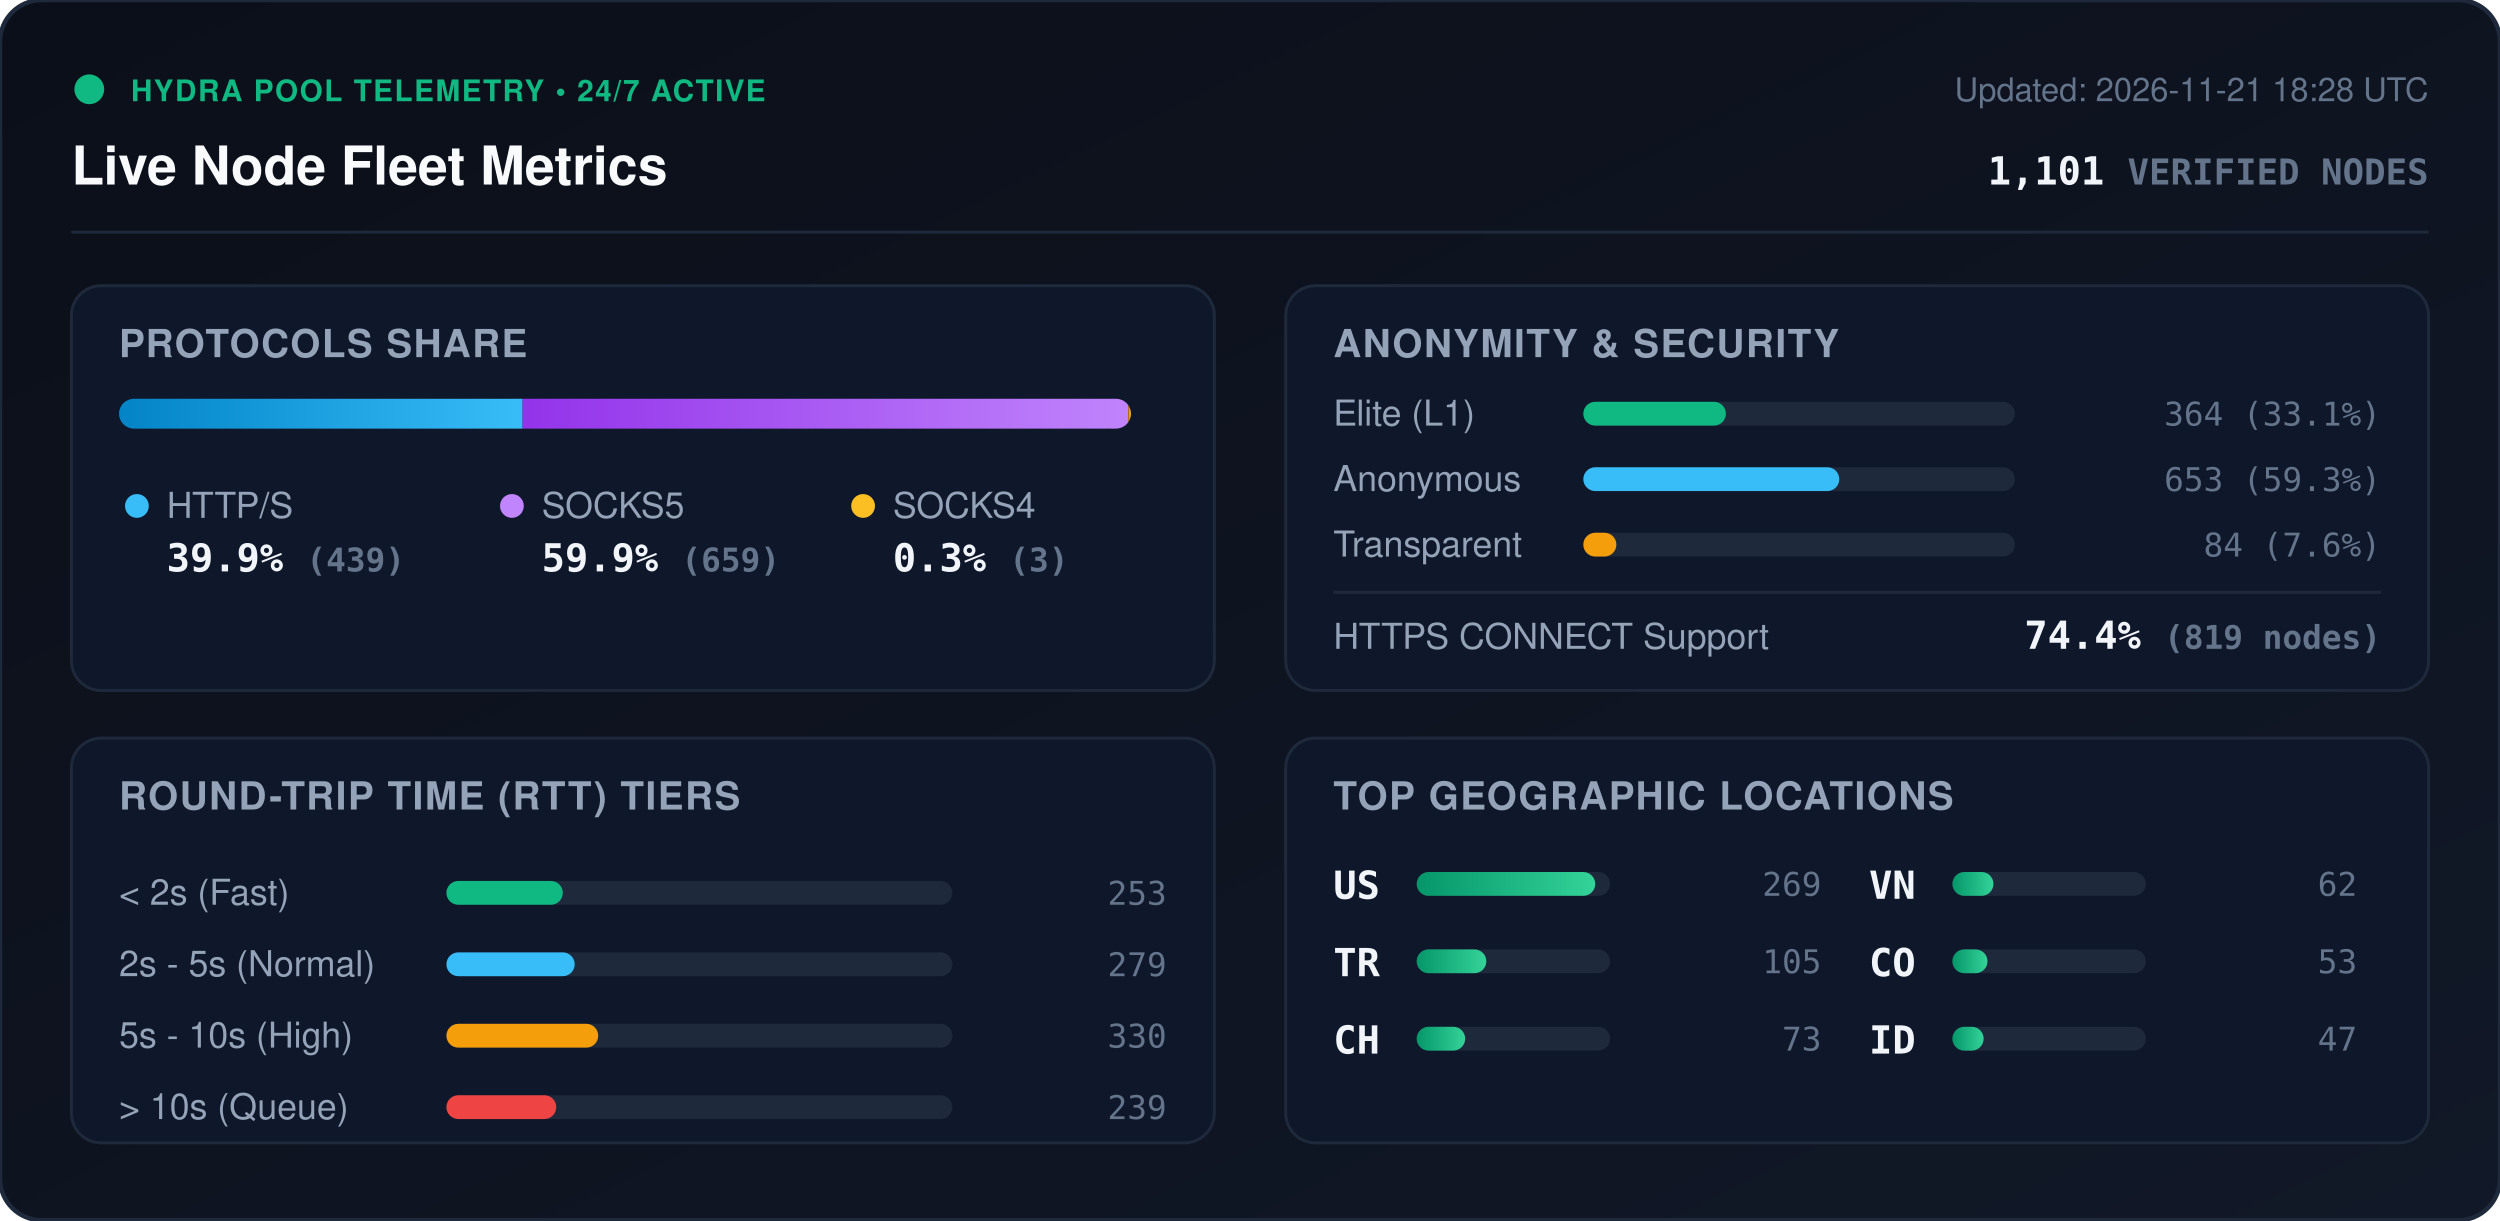
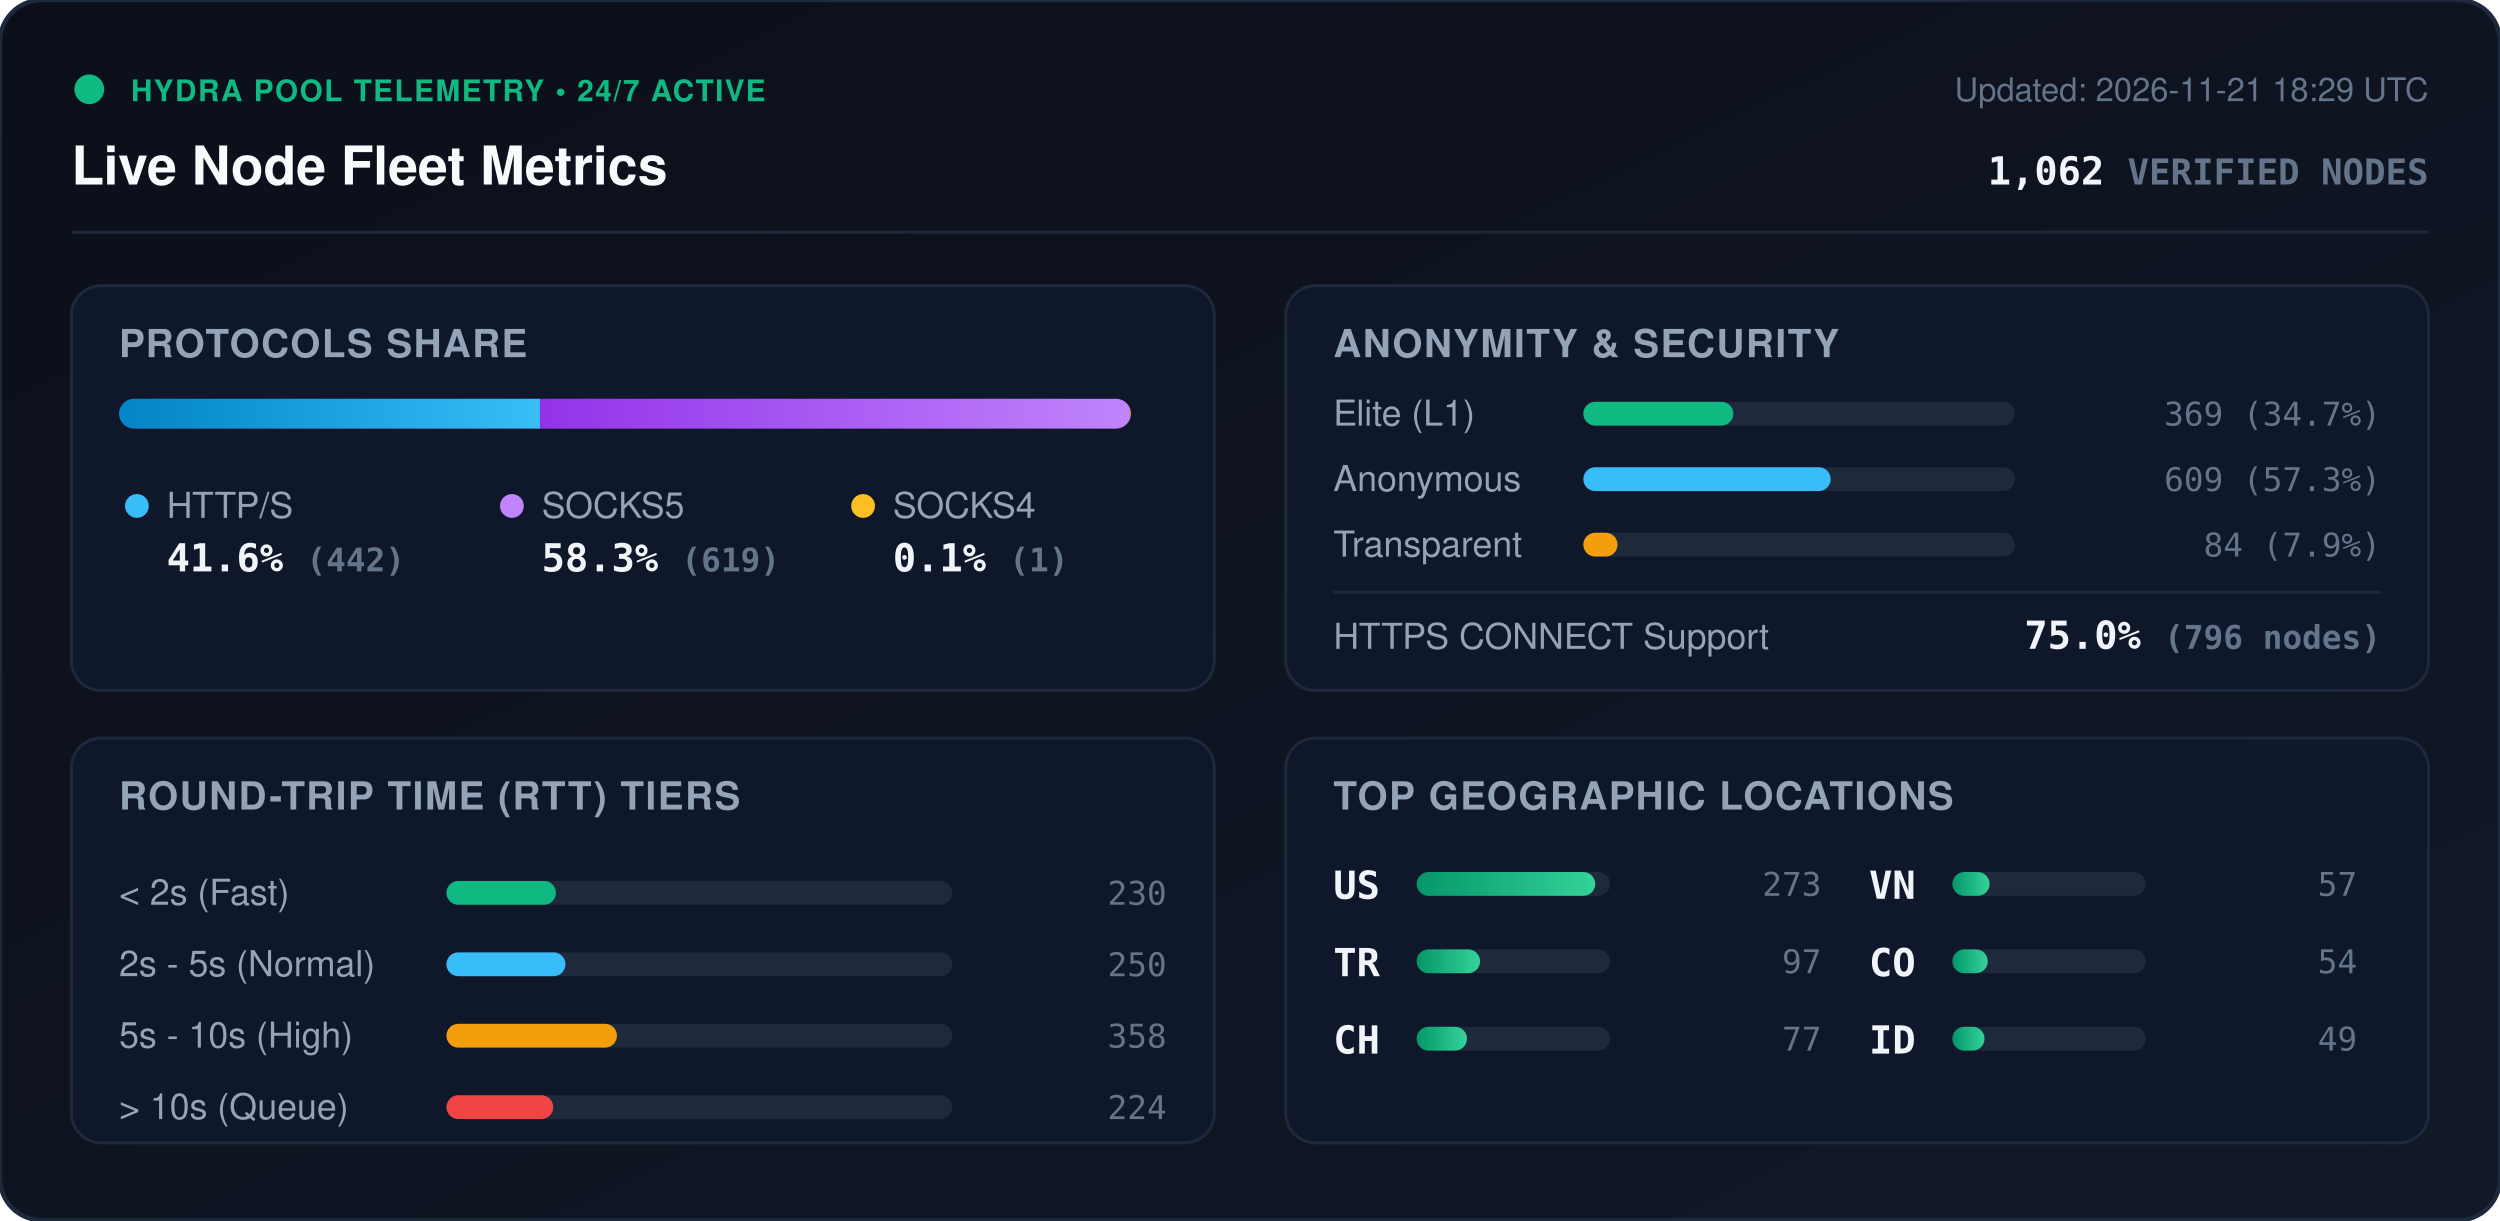
<svg xmlns="http://www.w3.org/2000/svg" viewBox="0 0 840 410" width="840" height="410" style="max-width: 100%; height: auto;">
  <defs>
    <linearGradient id="bg" x1="0%" y1="0%" x2="100%" y2="100%">
      <stop offset="0%" stop-color="#0b0f19" />
      <stop offset="100%" stop-color="#111827" />
    </linearGradient>
    <linearGradient id="bar-http" x1="0%" y1="0%" x2="100%" y2="0%">
      <stop offset="0%" stop-color="#0284c7" />
      <stop offset="100%" stop-color="#38bdf8" />
    </linearGradient>
    <linearGradient id="bar-socks5" x1="0%" y1="0%" x2="100%" y2="0%">
      <stop offset="0%" stop-color="#9333ea" />
      <stop offset="100%" stop-color="#c084fc" />
    </linearGradient>
    <linearGradient id="bar-socks4" x1="0%" y1="0%" x2="100%" y2="0%">
      <stop offset="0%" stop-color="#d97706" />
      <stop offset="100%" stop-color="#fbbf24" />
    </linearGradient>
    <linearGradient id="bar-green" x1="0%" y1="0%" x2="100%" y2="0%">
      <stop offset="0%" stop-color="#059669" />
      <stop offset="100%" stop-color="#34d399" />
    </linearGradient>
    <clipPath id="prog-track-clip">
      <rect width="340.0" height="10" rx="5" />
    </clipPath>
    <style>
      .title { font: 700 18px -apple-system, BlinkMacSystemFont, 'Segoe UI', Helvetica, Arial, sans-serif; fill: #f8fafc; }
      .sub { font: 500 11px -apple-system, BlinkMacSystemFont, 'Segoe UI', Helvetica, Arial, sans-serif; fill: #64748b; }
      .section-hdr { font: 600 13px -apple-system, BlinkMacSystemFont, 'Segoe UI', Helvetica, Arial, sans-serif; fill: #94a3b8; letter-spacing: 0.5px; }
      .metric-val { font: 700 13px -apple-system, BlinkMacSystemFont, 'Segoe UI', Helvetica, Arial, sans-serif; fill: #f1f5f9; }
      .metric-lbl { font: 500 12px -apple-system, BlinkMacSystemFont, 'Segoe UI', Helvetica, Arial, sans-serif; fill: #94a3b8; }
      .badge-txt { font: 700 10px -apple-system, BlinkMacSystemFont, 'Segoe UI', Helvetica, Arial, sans-serif; fill: #10b981; letter-spacing: 0.5px; }
      .mono { font-family: ui-monospace, SFMono-Regular, Menlo, Monaco, Consolas, monospace; }
      .pulse { animation: beacon 2s infinite ease-in-out; }
      @keyframes beacon { 0%, 100% { opacity: 1; } 50% { opacity: 0.35; } }
    </style>
  </defs>
  <rect width="840" height="410" rx="14" fill="url(#bg)" stroke="#1e293b" stroke-width="1.5" />
  <g transform="translate(24, 24)">
    <circle cx="6" cy="6" r="5" fill="#10b981" class="pulse" />
    <text x="20" y="10" class="badge-txt">HYDRA POOL TELEMETRY • 24/7 ACTIVE</text>
    <text x="0" y="38" class="title">Live Node Fleet Metrics</text>
-     <text x="792" y="10" text-anchor="end" class="sub">Updated: 2026-11-21 18:28 UTC</text>
-     <text x="792" y="38" text-anchor="end" class="metric-val mono" fill="#38bdf8">1,101 <tspan font-size="12" fill="#64748b">VERIFIED NODES</tspan>
+     <text x="792" y="10" text-anchor="end" class="sub">Updated: 2026-11-21 18:29 UTC</text>
+     <text x="792" y="38" text-anchor="end" class="metric-val mono" fill="#38bdf8">1,062 <tspan font-size="12" fill="#64748b">VERIFIED NODES</tspan>
    </text>
  </g>
  <line x1="24" y1="78" x2="816" y2="78" stroke="#1e293b" stroke-width="1" />
  <g transform="translate(24, 96)">
    <rect width="384" height="136" rx="10" fill="#0f172a" stroke="#1e293b" />
    <text x="16" y="24" class="section-hdr">PROTOCOLS SHARE</text>
    <g transform="translate(16, 38)">
      <rect width="340.0" height="10" rx="5" fill="#1e293b" />
      <g clip-path="url(#prog-track-clip)">
-         <rect x="0" width="135.6" height="10" fill="url(#bar-http)" />
-         <rect x="135.6" width="203.5" height="10" fill="url(#bar-socks5)" />
-         <rect x="339.1" width="0.9" height="10" fill="url(#bar-socks4)" />
+         <rect x="0" width="141.5" height="10" fill="url(#bar-http)" />
+         <rect x="141.5" width="198.2" height="10" fill="url(#bar-socks5)" />
+         <rect x="339.7" width="0.3" height="10" fill="url(#bar-socks4)" />
      </g>
    </g>
    <g transform="translate(16, 68)">
      <circle cx="6" cy="6" r="4" fill="#38bdf8" />
      <text x="16" y="10" class="metric-lbl">HTTP/S</text>
-       <text x="16" y="28" class="metric-val mono">39.9% <tspan font-size="11" fill="#64748b">(439)</tspan>
+       <text x="16" y="28" class="metric-val mono">41.6% <tspan font-size="11" fill="#64748b">(442)</tspan>
      </text>
      <circle cx="132" cy="6" r="4" fill="#c084fc" />
      <text x="142" y="10" class="metric-lbl">SOCKS5</text>
-       <text x="142" y="28" class="metric-val mono">59.9% <tspan font-size="11" fill="#64748b">(659)</tspan>
+       <text x="142" y="28" class="metric-val mono">58.3% <tspan font-size="11" fill="#64748b">(619)</tspan>
      </text>
      <circle cx="250" cy="6" r="4" fill="#fbbf24" />
      <text x="260" y="10" class="metric-lbl">SOCKS4</text>
-       <text x="260" y="28" class="metric-val mono">0.3% <tspan font-size="11" fill="#64748b">(3)</tspan>
+       <text x="260" y="28" class="metric-val mono">0.1% <tspan font-size="11" fill="#64748b">(1)</tspan>
      </text>
    </g>
  </g>
  <g transform="translate(432, 96)">
    <rect width="384" height="136" rx="10" fill="#0f172a" stroke="#1e293b" />
    <text x="16" y="24" class="section-hdr">ANONYMITY &amp; SECURITY</text>
    <text x="16" y="47" class="metric-lbl">Elite (L1)</text>
    <rect x="100" y="39" width="145.0" height="8" rx="4" fill="#1e293b" />
-     <rect x="100" y="39" width="47.9" height="8" rx="4" fill="#10b981" />
-     <text x="368" y="47" text-anchor="end" class="mono sub" fill="#e2e8f0">364 (33.1%)</text>
+     <rect x="100" y="39" width="50.4" height="8" rx="4" fill="#10b981" />
+     <text x="368" y="47" text-anchor="end" class="mono sub" fill="#e2e8f0">369 (34.7%)</text>
    <text x="16" y="69" class="metric-lbl">Anonymous</text>
    <rect x="100" y="61" width="145.0" height="8" rx="4" fill="#1e293b" />
-     <rect x="100" y="61" width="86.0" height="8" rx="4" fill="#38bdf8" />
-     <text x="368" y="69" text-anchor="end" class="mono sub" fill="#e2e8f0">653 (59.3%)</text>
+     <rect x="100" y="61" width="83.1" height="8" rx="4" fill="#38bdf8" />
+     <text x="368" y="69" text-anchor="end" class="mono sub" fill="#e2e8f0">609 (57.3%)</text>
    <text x="16" y="91" class="metric-lbl">Transparent</text>
    <rect x="100" y="83" width="145.0" height="8" rx="4" fill="#1e293b" />
-     <rect x="100" y="83" width="11.1" height="8" rx="4" fill="#f59e0b" />
-     <text x="368" y="91" text-anchor="end" class="mono sub" fill="#e2e8f0">84 (7.6%)</text>
+     <rect x="100" y="83" width="11.5" height="8" rx="4" fill="#f59e0b" />
+     <text x="368" y="91" text-anchor="end" class="mono sub" fill="#e2e8f0">84 (7.9%)</text>
    <line x1="16" y1="103" x2="368" y2="103" stroke="#1e293b" stroke-width="1" />
    <text x="16" y="122" class="metric-lbl">HTTPS CONNECT Support</text>
-     <text x="368" y="122" text-anchor="end" class="metric-val mono" fill="#34d399">74.4% <tspan font-size="11" fill="#64748b">(819 nodes)</tspan>
+     <text x="368" y="122" text-anchor="end" class="metric-val mono" fill="#34d399">75.0% <tspan font-size="11" fill="#64748b">(796 nodes)</tspan>
    </text>
  </g>
  <g transform="translate(24, 248)">
    <rect width="384" height="136" rx="10" fill="#0f172a" stroke="#1e293b" />
    <text x="16" y="24" class="section-hdr">ROUND-TRIP TIME (RTT) TIERS</text>
    <g transform="translate(16, 42)">
      <text x="0" y="14" class="metric-lbl">&lt; 2s (Fast)</text>
      <rect x="110" y="6" width="170" height="8" rx="4" fill="#1e293b" />
-       <rect x="110" y="6" width="39.1" height="8" rx="4" fill="#10b981" />
-       <text x="352" y="14" text-anchor="end" class="mono sub">253</text>
+       <rect x="110" y="6" width="36.8" height="8" rx="4" fill="#10b981" />
+       <text x="352" y="14" text-anchor="end" class="mono sub">230</text>
      <text x="0" y="38" class="metric-lbl">2s - 5s (Normal)</text>
      <rect x="110" y="30" width="170" height="8" rx="4" fill="#1e293b" />
-       <rect x="110" y="30" width="43.1" height="8" rx="4" fill="#38bdf8" />
-       <text x="352" y="38" text-anchor="end" class="mono sub">279</text>
+       <rect x="110" y="30" width="40.0" height="8" rx="4" fill="#38bdf8" />
+       <text x="352" y="38" text-anchor="end" class="mono sub">250</text>
      <text x="0" y="62" class="metric-lbl">5s - 10s (High)</text>
      <rect x="110" y="54" width="170" height="8" rx="4" fill="#1e293b" />
-       <rect x="110" y="54" width="51.0" height="8" rx="4" fill="#f59e0b" />
-       <text x="352" y="62" text-anchor="end" class="mono sub">330</text>
+       <rect x="110" y="54" width="57.3" height="8" rx="4" fill="#f59e0b" />
+       <text x="352" y="62" text-anchor="end" class="mono sub">358</text>
      <text x="0" y="86" class="metric-lbl">&gt; 10s (Queue)</text>
      <rect x="110" y="78" width="170" height="8" rx="4" fill="#1e293b" />
-       <rect x="110" y="78" width="36.9" height="8" rx="4" fill="#ef4444" />
-       <text x="352" y="86" text-anchor="end" class="mono sub">239</text>
+       <rect x="110" y="78" width="35.9" height="8" rx="4" fill="#ef4444" />
+       <text x="352" y="86" text-anchor="end" class="mono sub">224</text>
    </g>
  </g>
  <g transform="translate(432, 248)">
    <rect width="384" height="136" rx="10" fill="#0f172a" stroke="#1e293b" />
    <text x="16" y="24" class="section-hdr">TOP GEOGRAPHIC LOCATIONS</text>
    <g transform="translate(16, 42)">
      <g transform="translate(0, 0)">
        <text x="0" y="12" class="mono metric-val" font-size="12">US</text>
        <rect x="28" y="3" width="65" height="8" rx="4" fill="#1e293b" />
        <rect x="28" y="3" width="60.0" height="8" rx="4" fill="url(#bar-green)" />
-         <text x="164" y="11" text-anchor="end" class="mono sub">269</text>
+         <text x="164" y="11" text-anchor="end" class="mono sub">273</text>
      </g>
      <g transform="translate(0, 26)">
        <text x="0" y="12" class="mono metric-val" font-size="12">TR</text>
        <rect x="28" y="3" width="65" height="8" rx="4" fill="#1e293b" />
-         <rect x="28" y="3" width="23.4" height="8" rx="4" fill="url(#bar-green)" />
-         <text x="164" y="11" text-anchor="end" class="mono sub">105</text>
+         <rect x="28" y="3" width="21.3" height="8" rx="4" fill="url(#bar-green)" />
+         <text x="164" y="11" text-anchor="end" class="mono sub">97</text>
      </g>
      <g transform="translate(0, 52)">
        <text x="0" y="12" class="mono metric-val" font-size="12">CH</text>
        <rect x="28" y="3" width="65" height="8" rx="4" fill="#1e293b" />
-         <rect x="28" y="3" width="16.3" height="8" rx="4" fill="url(#bar-green)" />
-         <text x="164" y="11" text-anchor="end" class="mono sub">73</text>
+         <rect x="28" y="3" width="16.9" height="8" rx="4" fill="url(#bar-green)" />
+         <text x="164" y="11" text-anchor="end" class="mono sub">77</text>
      </g>
      <g transform="translate(180, 0)">
        <text x="0" y="12" class="mono metric-val" font-size="12">VN</text>
        <rect x="28" y="3" width="65" height="8" rx="4" fill="#1e293b" />
-         <rect x="28" y="3" width="13.8" height="8" rx="4" fill="url(#bar-green)" />
-         <text x="164" y="11" text-anchor="end" class="mono sub">62</text>
+         <rect x="28" y="3" width="12.5" height="8" rx="4" fill="url(#bar-green)" />
+         <text x="164" y="11" text-anchor="end" class="mono sub">57</text>
      </g>
      <g transform="translate(180, 26)">
        <text x="0" y="12" class="mono metric-val" font-size="12">CO</text>
        <rect x="28" y="3" width="65" height="8" rx="4" fill="#1e293b" />
-         <rect x="28" y="3" width="11.8" height="8" rx="4" fill="url(#bar-green)" />
-         <text x="164" y="11" text-anchor="end" class="mono sub">53</text>
+         <rect x="28" y="3" width="11.9" height="8" rx="4" fill="url(#bar-green)" />
+         <text x="164" y="11" text-anchor="end" class="mono sub">54</text>
      </g>
      <g transform="translate(180, 52)">
        <text x="0" y="12" class="mono metric-val" font-size="12">ID</text>
        <rect x="28" y="3" width="65" height="8" rx="4" fill="#1e293b" />
-         <rect x="28" y="3" width="10.5" height="8" rx="4" fill="url(#bar-green)" />
-         <text x="164" y="11" text-anchor="end" class="mono sub">47</text>
+         <rect x="28" y="3" width="10.8" height="8" rx="4" fill="url(#bar-green)" />
+         <text x="164" y="11" text-anchor="end" class="mono sub">49</text>
      </g>
    </g>
  </g>
</svg>
